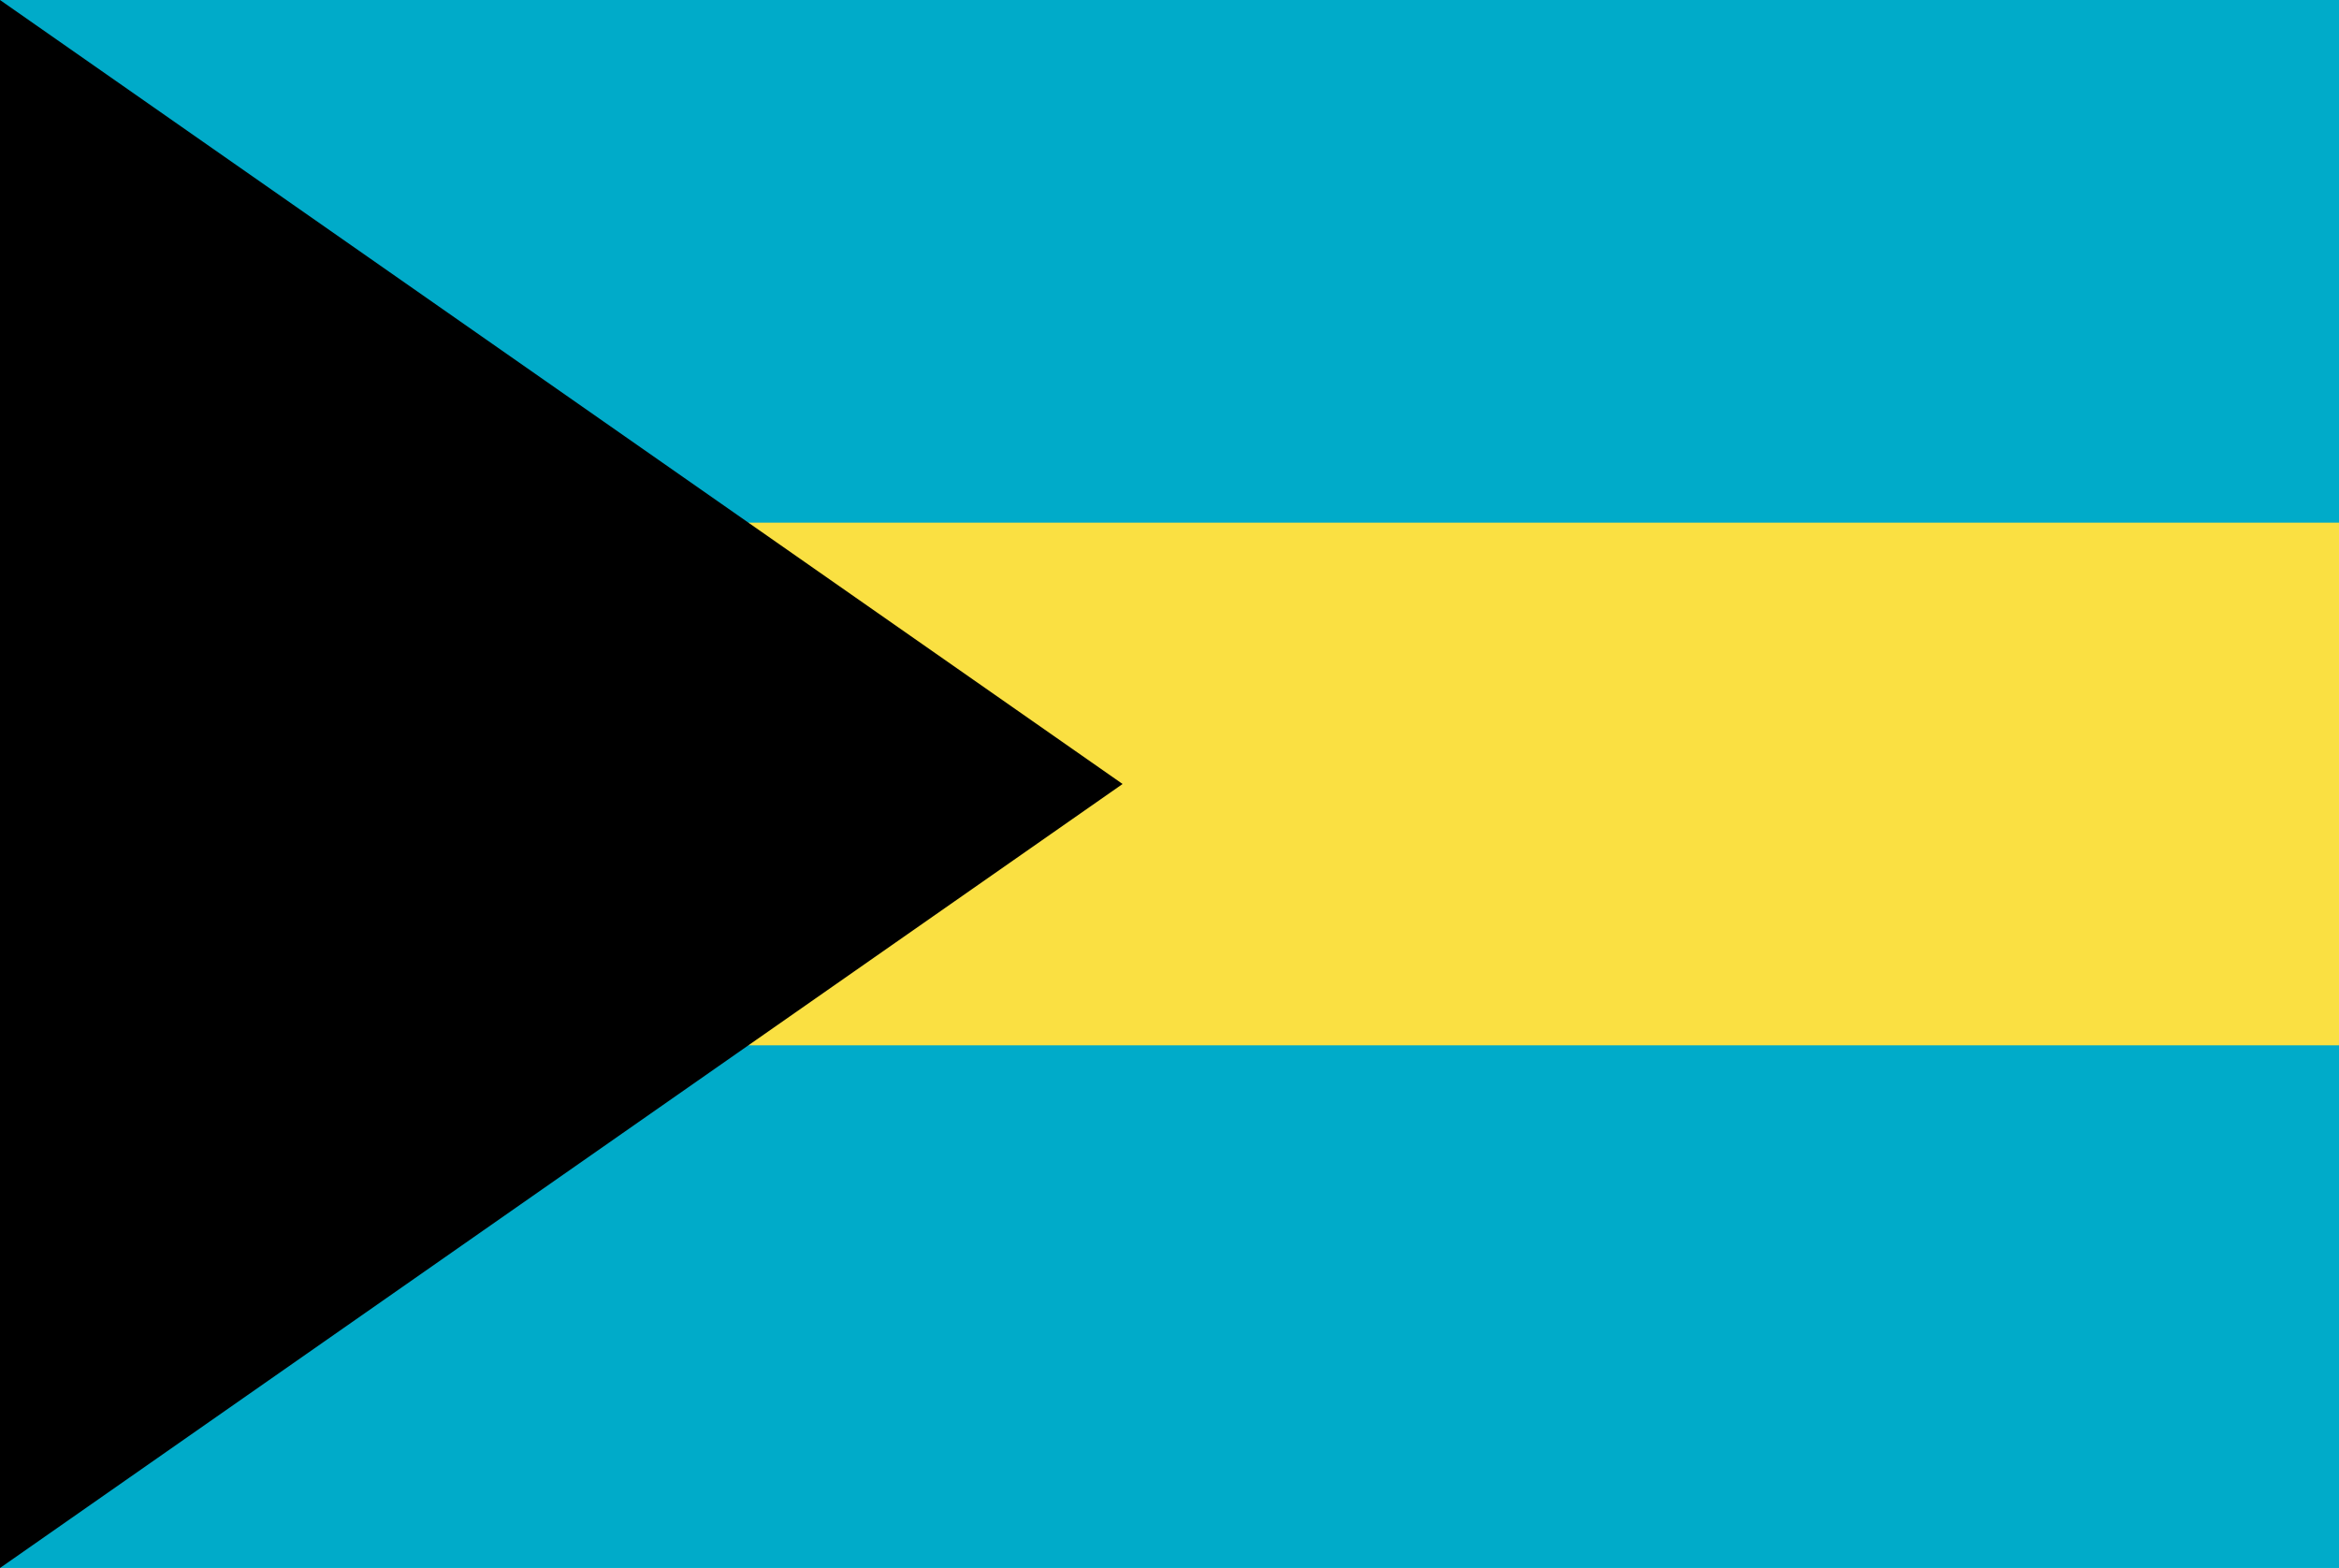
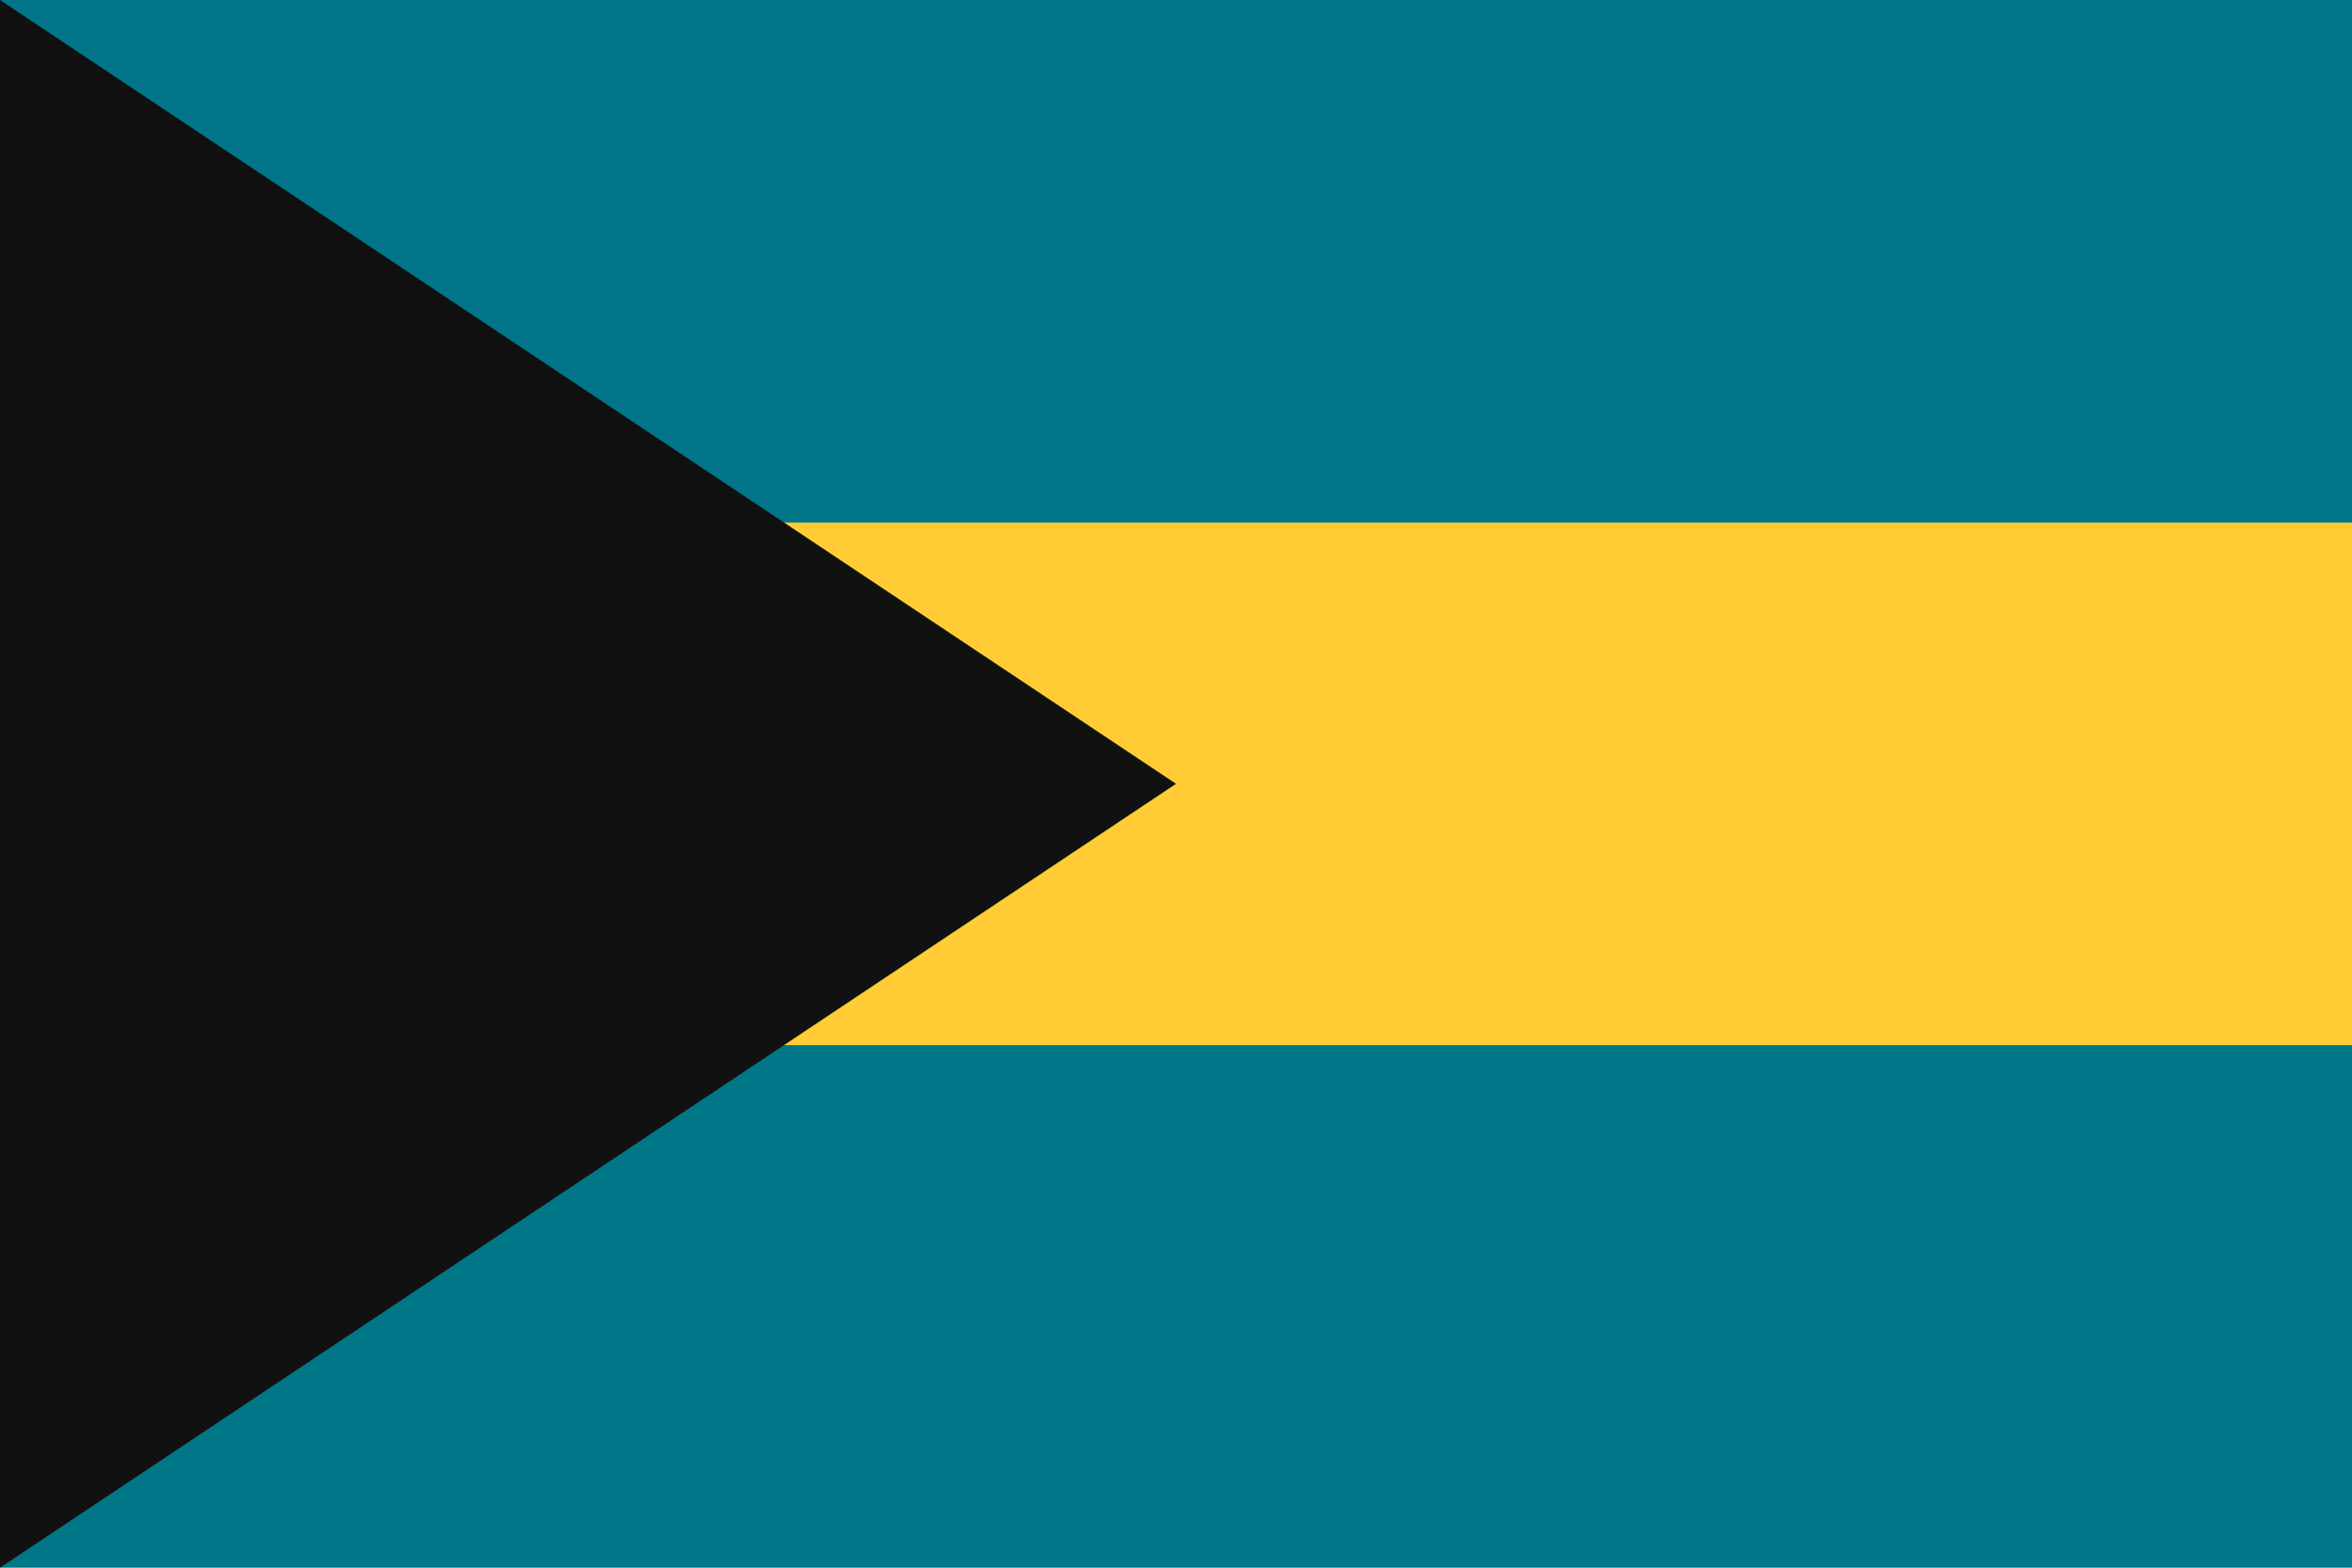
- <svg xmlns="http://www.w3.org/2000/svg" height="400" viewBox="0 0 596.667 400" width="596.667">
-   <path d="m0 0h447.5v300h-447.5z" fill="#00abc9" transform="matrix(1.333333 0 0 -1.333333 0 400)" />
-   <path d="m0 100h447.5v100h-447.5z" fill="#fae042" transform="matrix(1.333333 0 0 -1.333333 0 400)" />
-   <path d="m0 0v-300l214.774 150.001z" transform="matrix(1.333333 0 0 -1.333333 0 .0004)" />
+ <svg xmlns="http://www.w3.org/2000/svg" width="144" height="96">
+   <path fill="#078" d="M0 0h144v96H0z" />
+   <path fill="#fc3" d="M0 32h144v32H0z" />
+   <path fill="#111" d="M72 48 0 0v96z" />
</svg>
